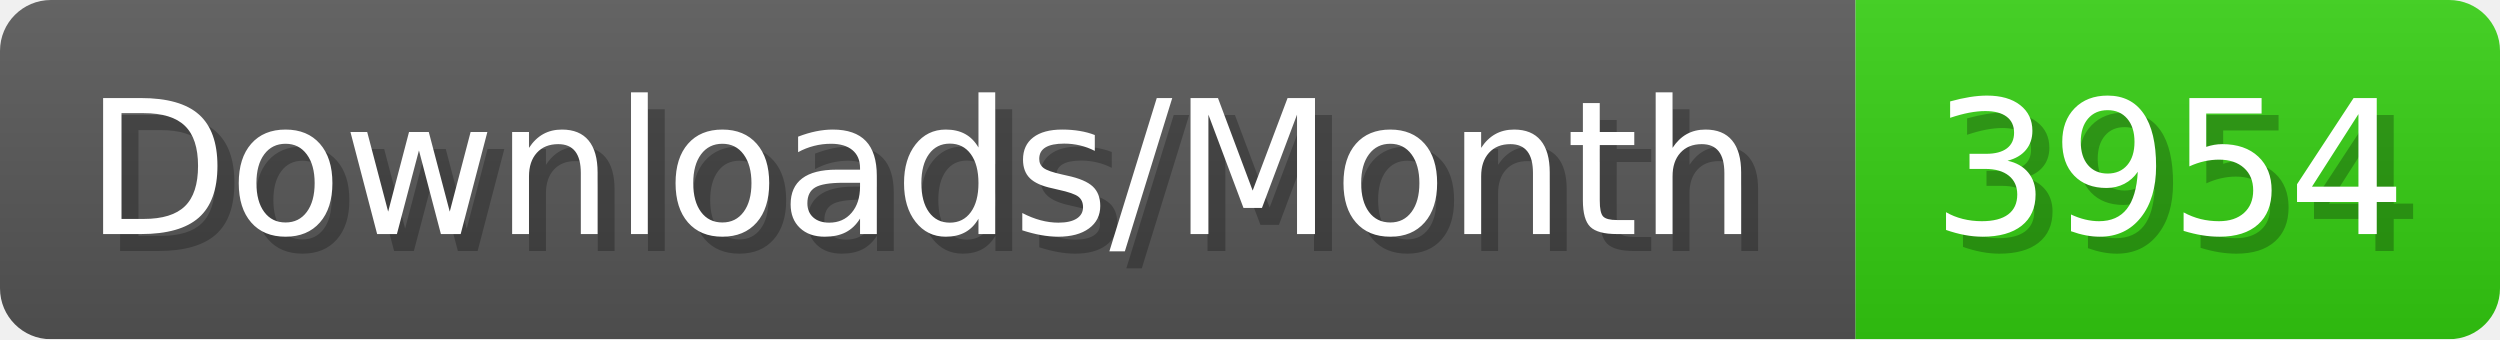
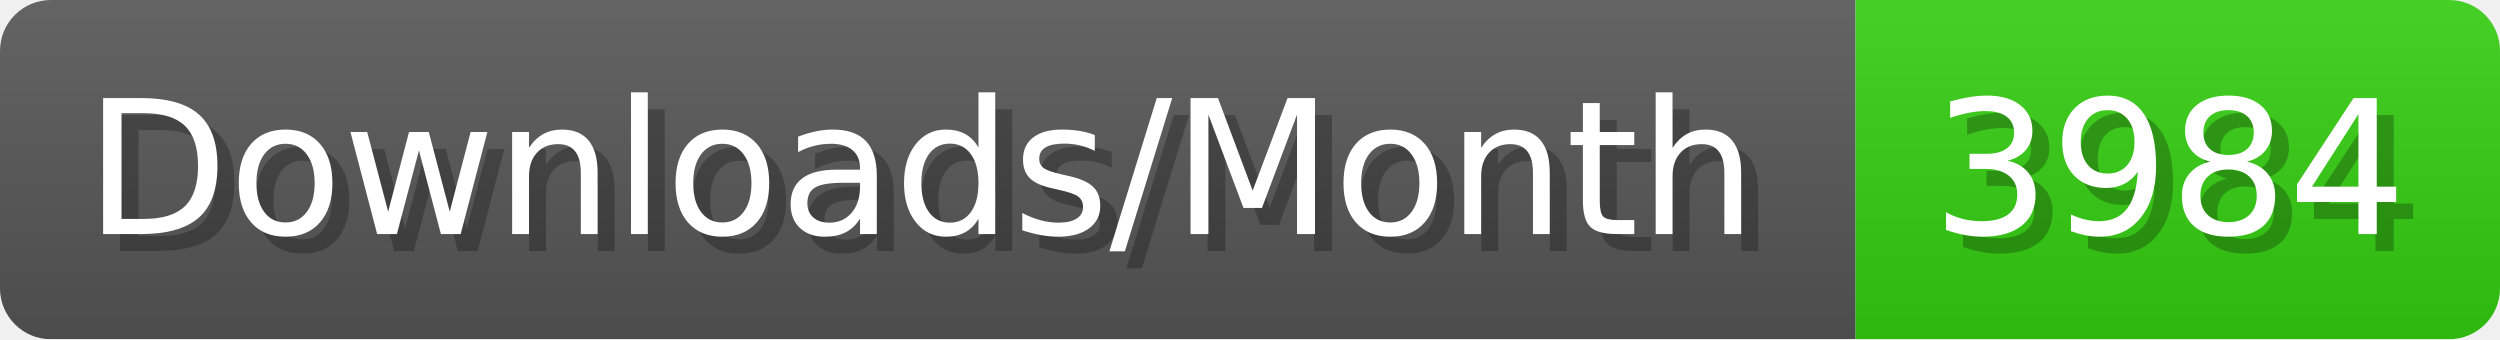
- <svg xmlns="http://www.w3.org/2000/svg" width="147.4" height="20" viewBox="0 0 1474 200" role="img" aria-label="Downloads/Month: 3954">
+ <svg xmlns="http://www.w3.org/2000/svg" width="147.4" height="20" viewBox="0 0 1474 200" role="img" aria-label="Downloads/Month: 3984">
  <linearGradient id="YlXUI" x2="0" y2="100%">
    <stop offset="0" stop-opacity=".1" stop-color="#EEE" />
    <stop offset="1" stop-opacity=".1" />
  </linearGradient>
  <mask id="JHhop">
    <rect width="1474" height="200" rx="30" fill="#FFF" />
  </mask>
  <g mask="url(#JHhop)">
    <rect width="1094" height="200" fill="#555" />
    <rect width="380" height="200" fill="#3C1" x="1094" />
    <rect width="1474" height="200" fill="url(#YlXUI)" />
  </g>
  <g aria-hidden="true" fill="#fff" text-anchor="start" font-family="Verdana,DejaVu Sans,sans-serif" font-size="110">
    <text x="60" y="148" textLength="994" fill="#000" opacity="0.25">Downloads/Month</text>
    <text x="50" y="138" textLength="994">Downloads/Month</text>
-     <text x="1149" y="148" textLength="280" fill="#000" opacity="0.25">3954</text>
-     <text x="1139" y="138" textLength="280">3954</text>
+     <text x="1149" y="148" textLength="280" fill="#000" opacity="0.25">3984</text>
+     <text x="1139" y="138" textLength="280">3984</text>
  </g>
</svg>
